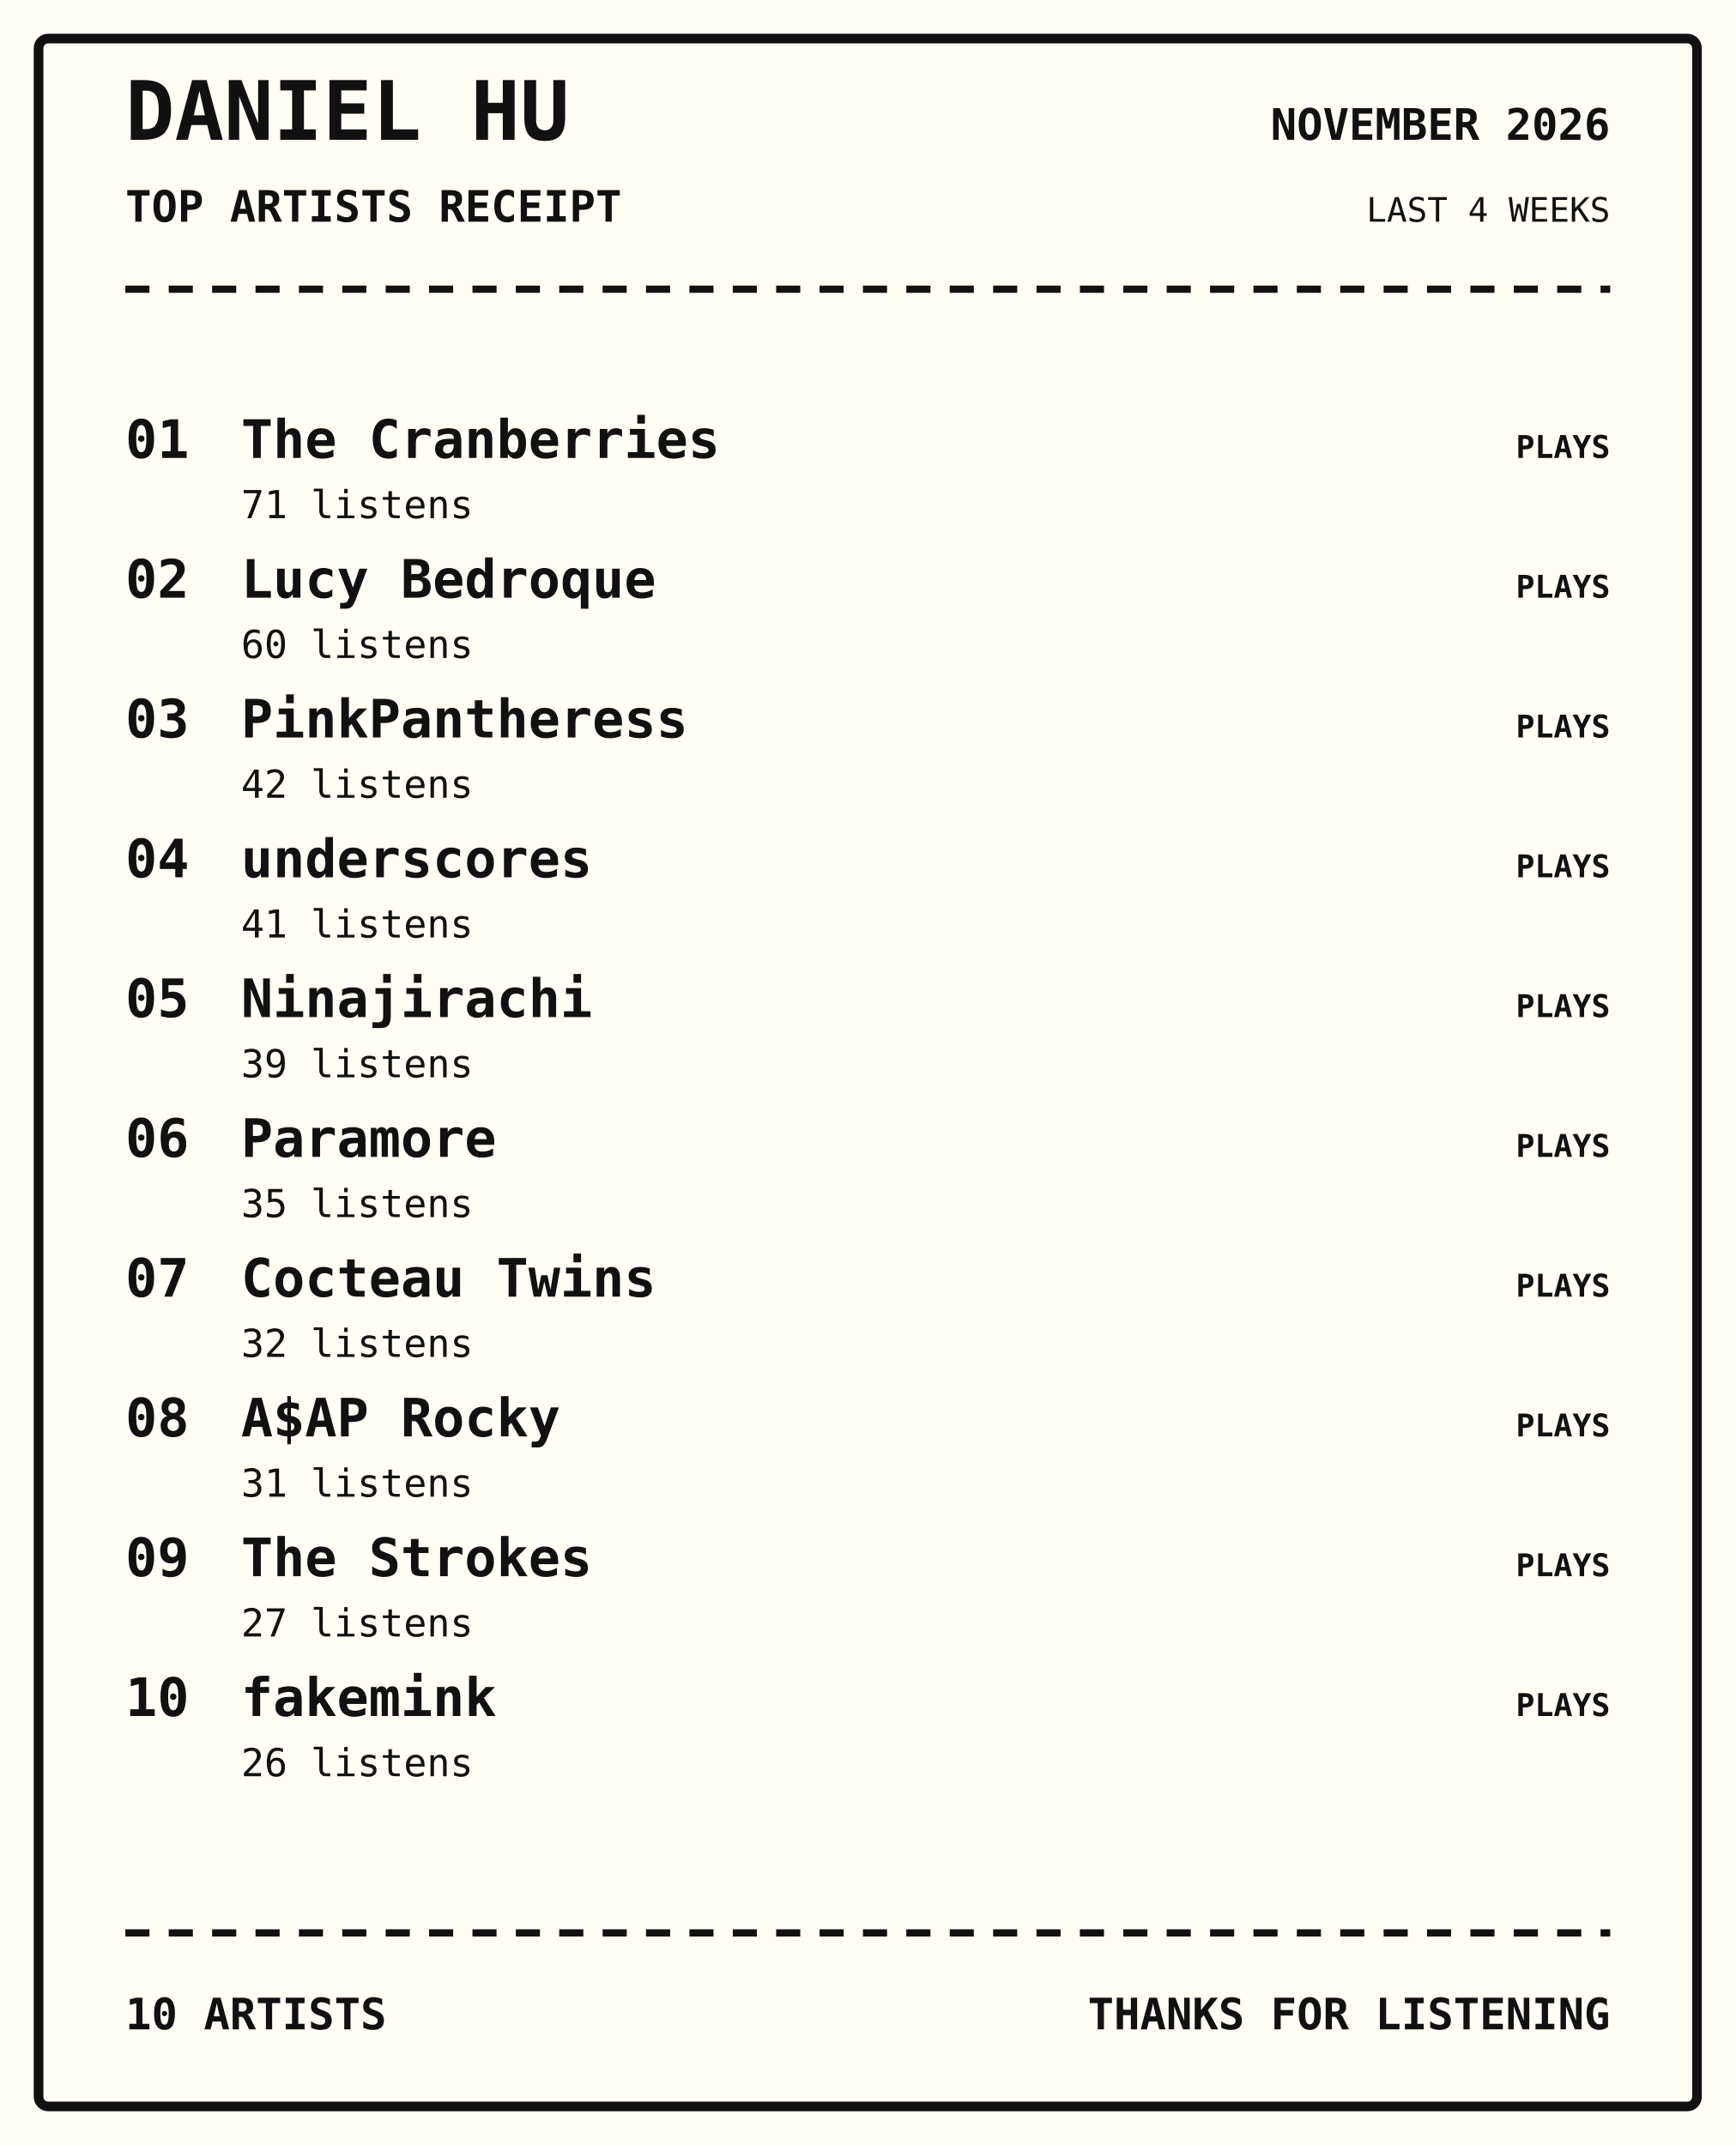
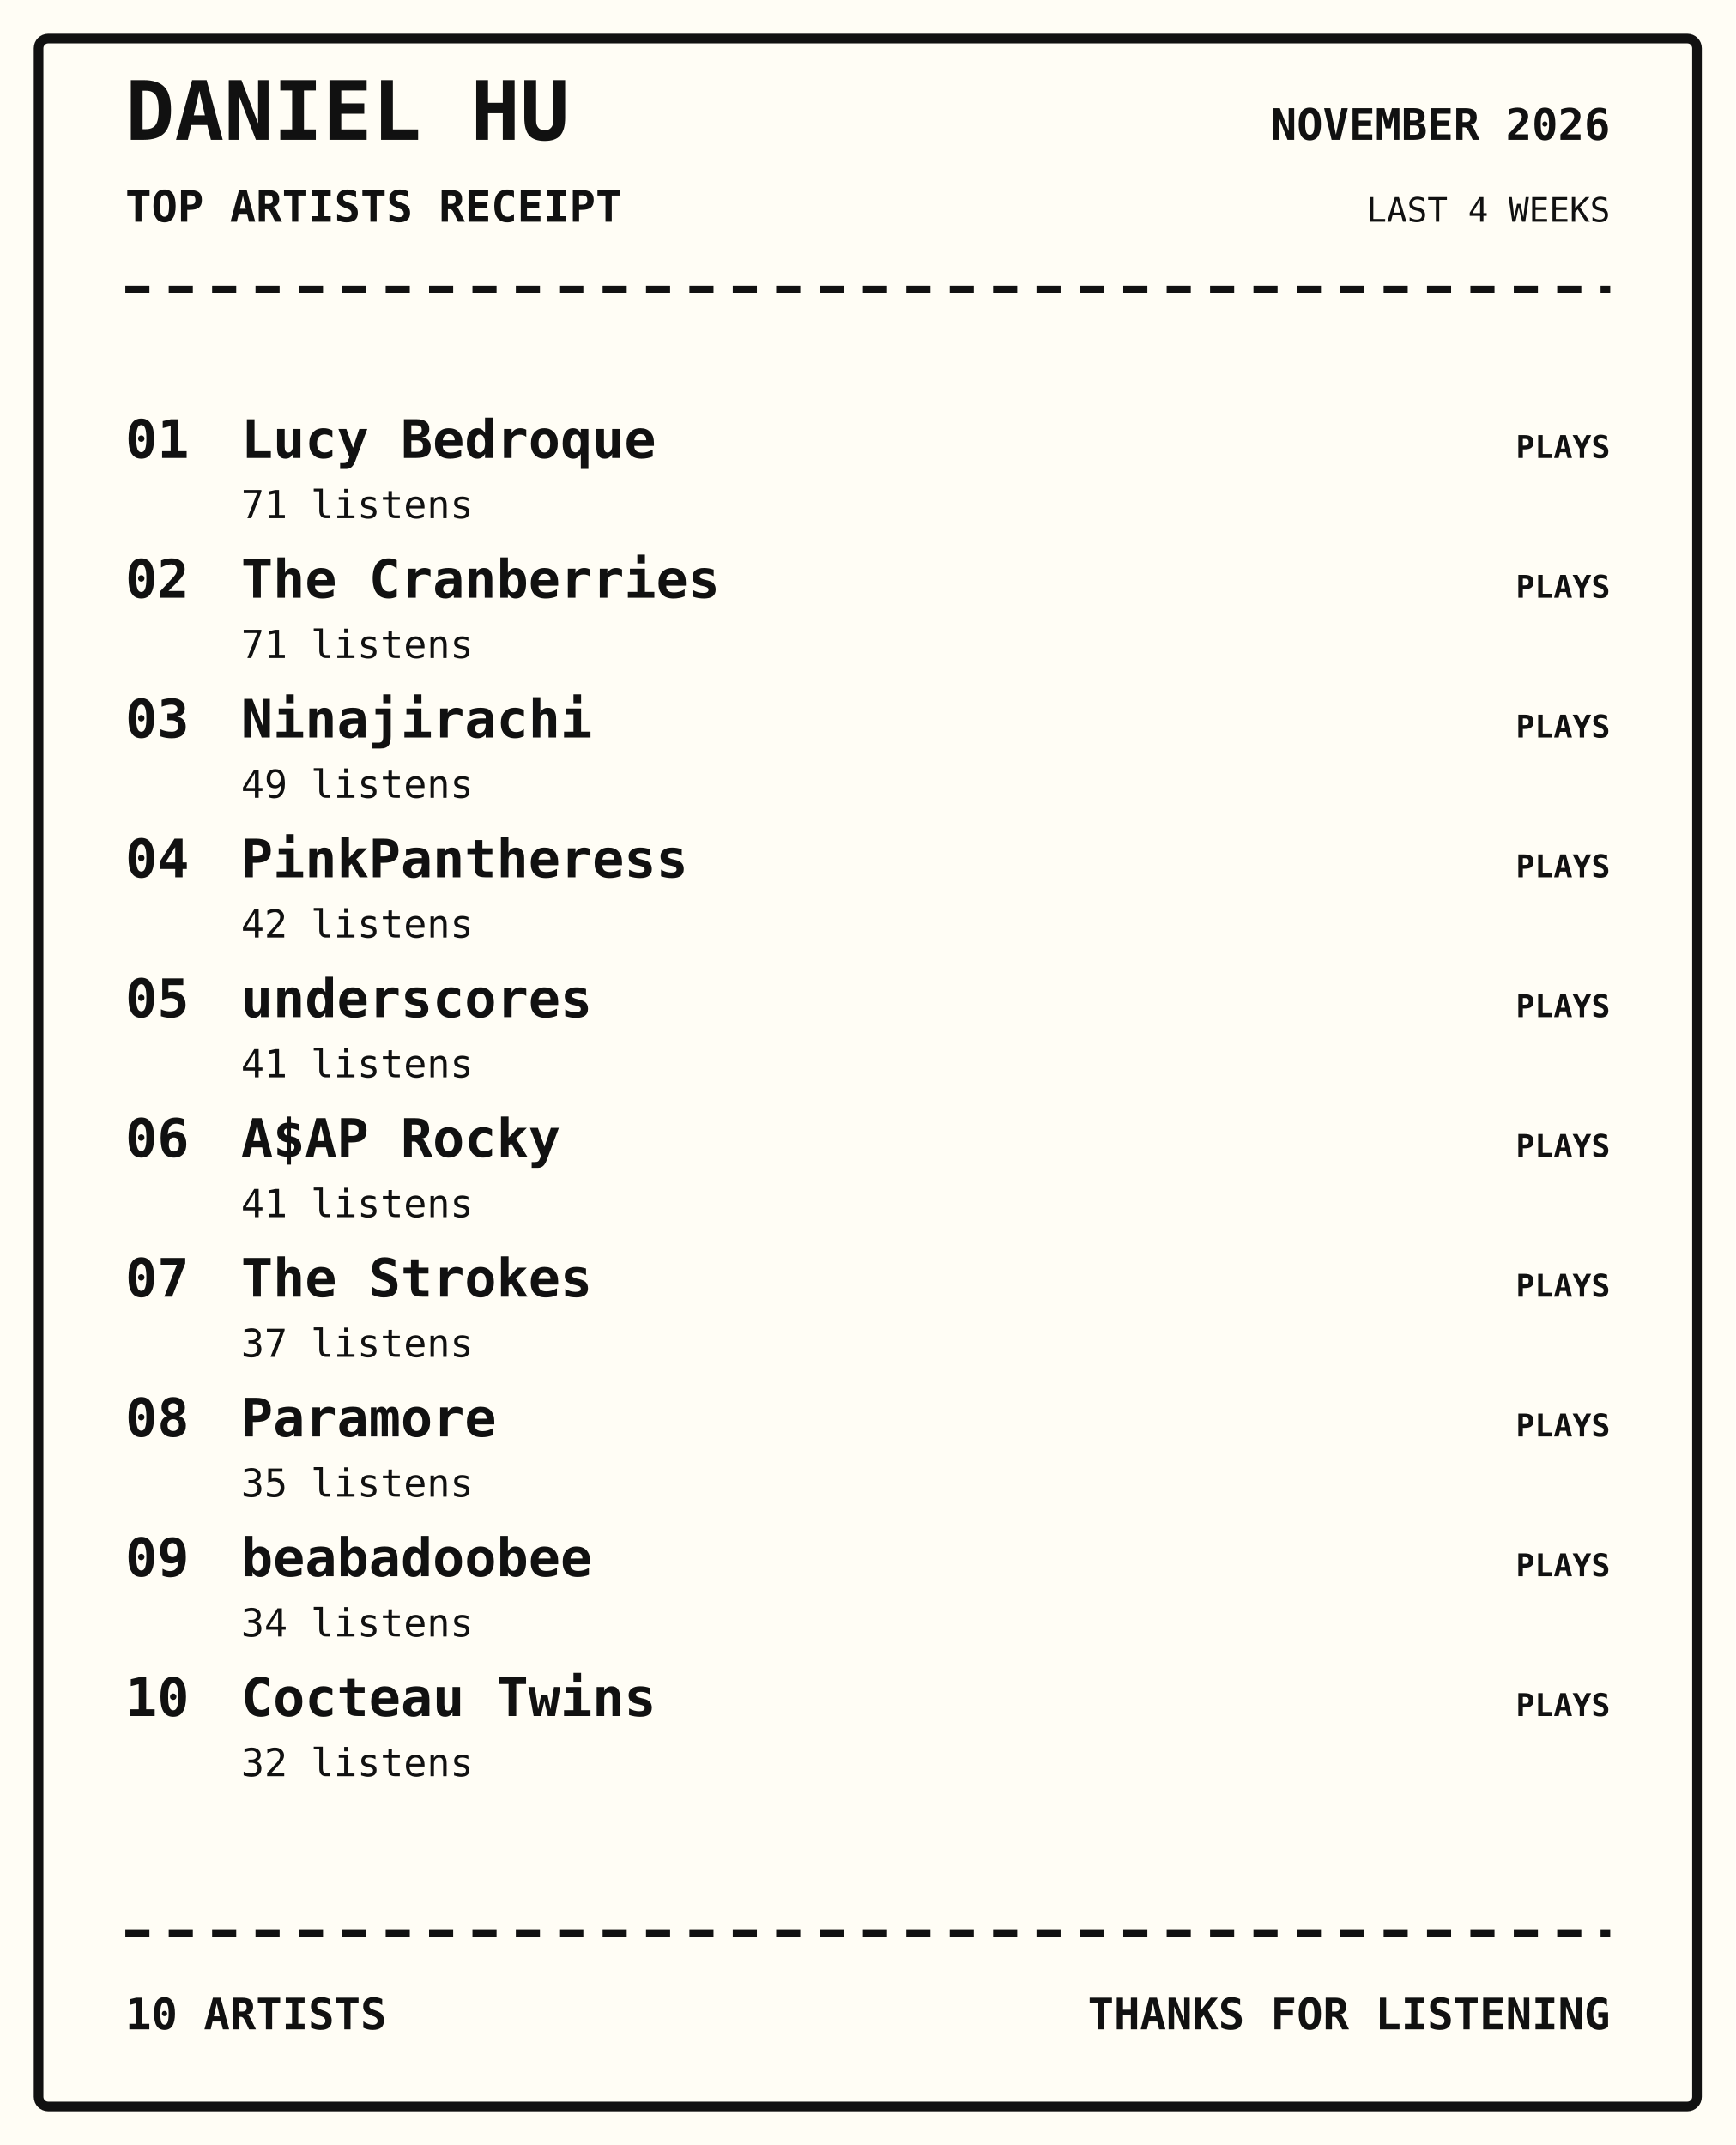
<svg xmlns="http://www.w3.org/2000/svg" width="720" height="890" viewBox="0 0 720 890">
  <rect width="100%" height="100%" fill="#fffdf5" />
  <rect x="16" y="16" width="688" height="858" rx="4" fill="none" stroke="#111" stroke-width="4" />
  <text x="52" y="58" font-family="monospace" font-size="34px" font-weight="800" text-anchor="start" fill="#111">DANIEL HU</text>
  <text x="52" y="92" font-family="monospace" font-size="18px" font-weight="700" text-anchor="start" fill="#111">TOP ARTISTS RECEIPT</text>
  <text x="668" y="58" font-family="monospace" font-size="18px" font-weight="700" text-anchor="end" fill="#111">NOVEMBER 2026</text>
  <text x="668" y="92" font-family="monospace" font-size="14px" font-weight="400" text-anchor="end" fill="#111">LAST 4 WEEKS</text>
  <path d="M52 120 H668" stroke="#111" stroke-width="3" stroke-dasharray="10 8" />
  <text x="52" y="190" font-family="monospace" font-size="22px" font-weight="700" text-anchor="start" fill="#111">01</text>
-   <text x="100" y="190" font-family="monospace" font-size="22px" font-weight="700" text-anchor="start" fill="#111">The Cranberries</text>
+   <text x="100" y="190" font-family="monospace" font-size="22px" font-weight="700" text-anchor="start" fill="#111">Lucy Bedroque</text>
  <text x="100" y="215" font-family="monospace" font-size="16px" font-weight="400" text-anchor="start" fill="#111">71 listens</text>
  <text x="668" y="190" font-family="monospace" font-size="13px" font-weight="700" text-anchor="end" fill="#111">PLAYS</text>
  <text x="52" y="248" font-family="monospace" font-size="22px" font-weight="700" text-anchor="start" fill="#111">02</text>
-   <text x="100" y="248" font-family="monospace" font-size="22px" font-weight="700" text-anchor="start" fill="#111">Lucy Bedroque</text>
-   <text x="100" y="273" font-family="monospace" font-size="16px" font-weight="400" text-anchor="start" fill="#111">60 listens</text>
+   <text x="100" y="248" font-family="monospace" font-size="22px" font-weight="700" text-anchor="start" fill="#111">The Cranberries</text>
+   <text x="100" y="273" font-family="monospace" font-size="16px" font-weight="400" text-anchor="start" fill="#111">71 listens</text>
  <text x="668" y="248" font-family="monospace" font-size="13px" font-weight="700" text-anchor="end" fill="#111">PLAYS</text>
  <text x="52" y="306" font-family="monospace" font-size="22px" font-weight="700" text-anchor="start" fill="#111">03</text>
-   <text x="100" y="306" font-family="monospace" font-size="22px" font-weight="700" text-anchor="start" fill="#111">PinkPantheress</text>
-   <text x="100" y="331" font-family="monospace" font-size="16px" font-weight="400" text-anchor="start" fill="#111">42 listens</text>
+   <text x="100" y="306" font-family="monospace" font-size="22px" font-weight="700" text-anchor="start" fill="#111">Ninajirachi</text>
+   <text x="100" y="331" font-family="monospace" font-size="16px" font-weight="400" text-anchor="start" fill="#111">49 listens</text>
  <text x="668" y="306" font-family="monospace" font-size="13px" font-weight="700" text-anchor="end" fill="#111">PLAYS</text>
  <text x="52" y="364" font-family="monospace" font-size="22px" font-weight="700" text-anchor="start" fill="#111">04</text>
-   <text x="100" y="364" font-family="monospace" font-size="22px" font-weight="700" text-anchor="start" fill="#111">underscores</text>
-   <text x="100" y="389" font-family="monospace" font-size="16px" font-weight="400" text-anchor="start" fill="#111">41 listens</text>
+   <text x="100" y="364" font-family="monospace" font-size="22px" font-weight="700" text-anchor="start" fill="#111">PinkPantheress</text>
+   <text x="100" y="389" font-family="monospace" font-size="16px" font-weight="400" text-anchor="start" fill="#111">42 listens</text>
  <text x="668" y="364" font-family="monospace" font-size="13px" font-weight="700" text-anchor="end" fill="#111">PLAYS</text>
  <text x="52" y="422" font-family="monospace" font-size="22px" font-weight="700" text-anchor="start" fill="#111">05</text>
-   <text x="100" y="422" font-family="monospace" font-size="22px" font-weight="700" text-anchor="start" fill="#111">Ninajirachi</text>
-   <text x="100" y="447" font-family="monospace" font-size="16px" font-weight="400" text-anchor="start" fill="#111">39 listens</text>
+   <text x="100" y="422" font-family="monospace" font-size="22px" font-weight="700" text-anchor="start" fill="#111">underscores</text>
+   <text x="100" y="447" font-family="monospace" font-size="16px" font-weight="400" text-anchor="start" fill="#111">41 listens</text>
  <text x="668" y="422" font-family="monospace" font-size="13px" font-weight="700" text-anchor="end" fill="#111">PLAYS</text>
  <text x="52" y="480" font-family="monospace" font-size="22px" font-weight="700" text-anchor="start" fill="#111">06</text>
-   <text x="100" y="480" font-family="monospace" font-size="22px" font-weight="700" text-anchor="start" fill="#111">Paramore</text>
-   <text x="100" y="505" font-family="monospace" font-size="16px" font-weight="400" text-anchor="start" fill="#111">35 listens</text>
+   <text x="100" y="480" font-family="monospace" font-size="22px" font-weight="700" text-anchor="start" fill="#111">A$AP Rocky</text>
+   <text x="100" y="505" font-family="monospace" font-size="16px" font-weight="400" text-anchor="start" fill="#111">41 listens</text>
  <text x="668" y="480" font-family="monospace" font-size="13px" font-weight="700" text-anchor="end" fill="#111">PLAYS</text>
  <text x="52" y="538" font-family="monospace" font-size="22px" font-weight="700" text-anchor="start" fill="#111">07</text>
-   <text x="100" y="538" font-family="monospace" font-size="22px" font-weight="700" text-anchor="start" fill="#111">Cocteau Twins</text>
-   <text x="100" y="563" font-family="monospace" font-size="16px" font-weight="400" text-anchor="start" fill="#111">32 listens</text>
+   <text x="100" y="538" font-family="monospace" font-size="22px" font-weight="700" text-anchor="start" fill="#111">The Strokes</text>
+   <text x="100" y="563" font-family="monospace" font-size="16px" font-weight="400" text-anchor="start" fill="#111">37 listens</text>
  <text x="668" y="538" font-family="monospace" font-size="13px" font-weight="700" text-anchor="end" fill="#111">PLAYS</text>
  <text x="52" y="596" font-family="monospace" font-size="22px" font-weight="700" text-anchor="start" fill="#111">08</text>
-   <text x="100" y="596" font-family="monospace" font-size="22px" font-weight="700" text-anchor="start" fill="#111">A$AP Rocky</text>
-   <text x="100" y="621" font-family="monospace" font-size="16px" font-weight="400" text-anchor="start" fill="#111">31 listens</text>
+   <text x="100" y="596" font-family="monospace" font-size="22px" font-weight="700" text-anchor="start" fill="#111">Paramore</text>
+   <text x="100" y="621" font-family="monospace" font-size="16px" font-weight="400" text-anchor="start" fill="#111">35 listens</text>
  <text x="668" y="596" font-family="monospace" font-size="13px" font-weight="700" text-anchor="end" fill="#111">PLAYS</text>
  <text x="52" y="654" font-family="monospace" font-size="22px" font-weight="700" text-anchor="start" fill="#111">09</text>
-   <text x="100" y="654" font-family="monospace" font-size="22px" font-weight="700" text-anchor="start" fill="#111">The Strokes</text>
-   <text x="100" y="679" font-family="monospace" font-size="16px" font-weight="400" text-anchor="start" fill="#111">27 listens</text>
+   <text x="100" y="654" font-family="monospace" font-size="22px" font-weight="700" text-anchor="start" fill="#111">beabadoobee</text>
+   <text x="100" y="679" font-family="monospace" font-size="16px" font-weight="400" text-anchor="start" fill="#111">34 listens</text>
  <text x="668" y="654" font-family="monospace" font-size="13px" font-weight="700" text-anchor="end" fill="#111">PLAYS</text>
  <text x="52" y="712" font-family="monospace" font-size="22px" font-weight="700" text-anchor="start" fill="#111">10</text>
-   <text x="100" y="712" font-family="monospace" font-size="22px" font-weight="700" text-anchor="start" fill="#111">fakemink</text>
-   <text x="100" y="737" font-family="monospace" font-size="16px" font-weight="400" text-anchor="start" fill="#111">26 listens</text>
+   <text x="100" y="712" font-family="monospace" font-size="22px" font-weight="700" text-anchor="start" fill="#111">Cocteau Twins</text>
+   <text x="100" y="737" font-family="monospace" font-size="16px" font-weight="400" text-anchor="start" fill="#111">32 listens</text>
  <text x="668" y="712" font-family="monospace" font-size="13px" font-weight="700" text-anchor="end" fill="#111">PLAYS</text>
  <path d="M52 802 H668" stroke="#111" stroke-width="3" stroke-dasharray="10 8" />
  <text x="52" y="842" font-family="monospace" font-size="18px" font-weight="700" text-anchor="start" fill="#111">10 ARTISTS</text>
  <text x="668" y="842" font-family="monospace" font-size="18px" font-weight="700" text-anchor="end" fill="#111">THANKS FOR LISTENING</text>
</svg>
